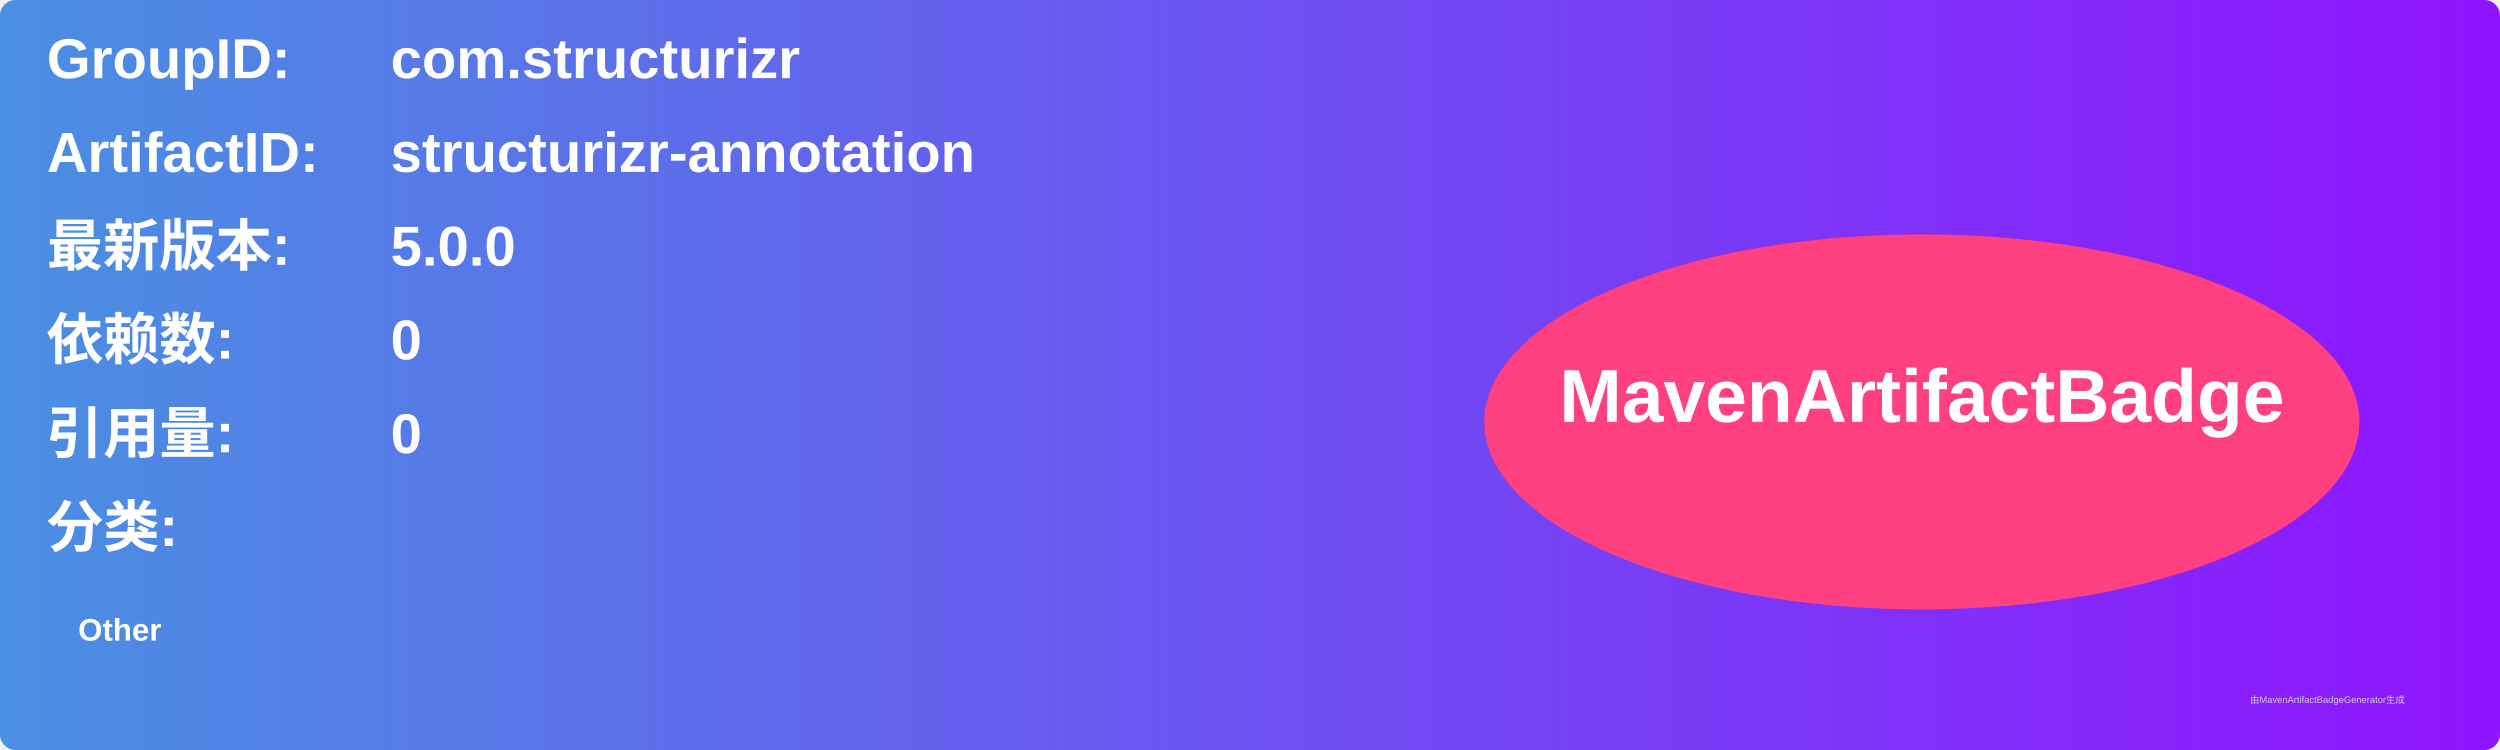
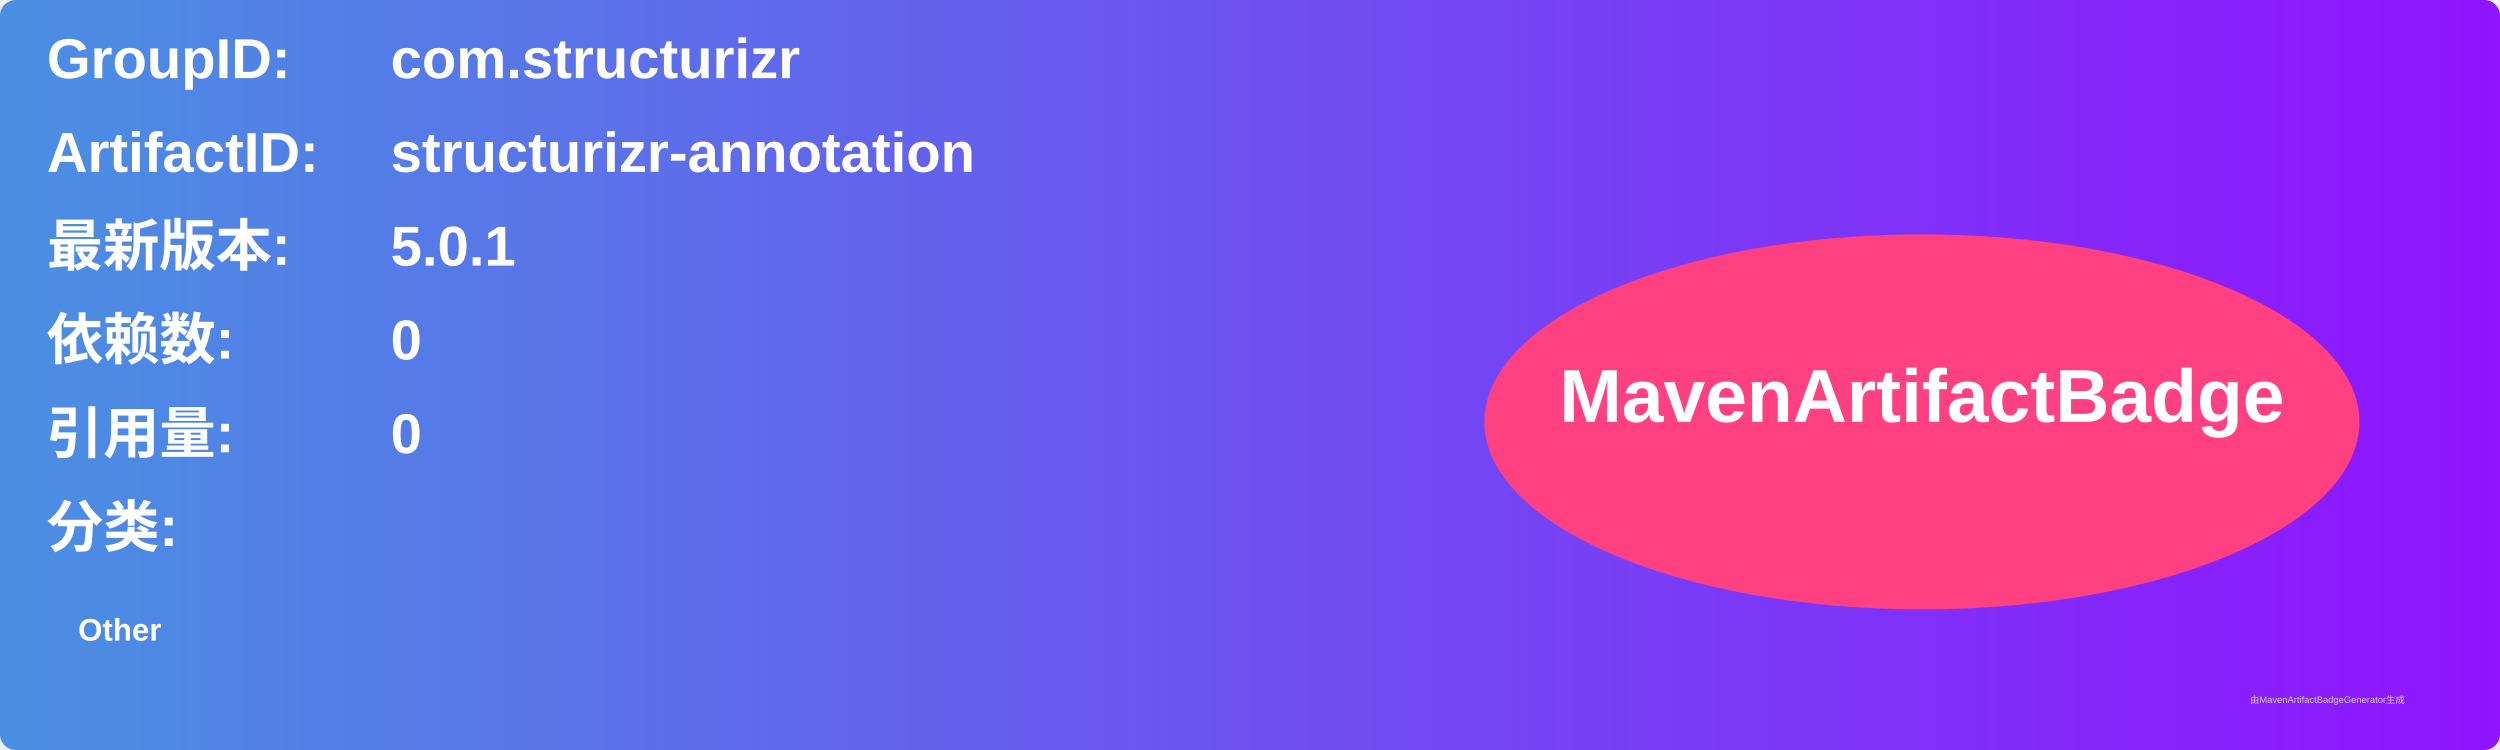
<svg xmlns="http://www.w3.org/2000/svg" width="800" height="240" viewBox="0 0 800 240">
  <linearGradient id="grad" x1="0%" y1="0%" x2="100%" y2="0%">
    <stop offset="0%" stop-color="#4a90e2" />
    <stop offset="100%" stop-color="#9013fe" />
  </linearGradient>
  <rect width="100%" height="100%" rx="5" ry="5" fill="url(#grad)" />
  <g transform="translate(15, 15)">
    <text x="0" y="10" font-family="Arial" font-size="18" fill="white" font-weight="bold" width="260">GroupID:</text>
    <text x="110" y="10" font-family="Arial" font-size="18" fill="white" font-weight="bold" width="460">com.structurizr</text>
    <text x="0" y="40" font-family="Arial" font-size="18" fill="white" font-weight="bold" width="260">ArtifactID:</text>
    <text x="110" y="40" font-family="Arial" font-size="18" fill="white" font-weight="bold" width="460">structurizr-annotation</text>
    <text x="0" y="70" font-family="Arial" font-size="18" fill="white" font-weight="bold">最新版本:</text>
    <text x="110" y="70" font-family="Arial" font-size="18" fill="white" font-weight="bold">
-       <tspan font-weight="bold">5.0.0</tspan>
+       <tspan font-weight="bold">5.0.1</tspan>
    </text>
    <text x="0" y="100" font-family="Arial" font-size="18" fill="white" font-weight="bold">依赖数: </text>
    <text x="110" y="100" font-family="Arial" font-size="18" fill="white">
      <tspan font-weight="bold">0</tspan>
    </text>
    <text x="0" y="130" font-family="Arial" font-size="18" fill="white" font-weight="bold">引用量: </text>
    <text x="110" y="130" font-family="Arial" font-size="18" fill="white">
      <tspan font-weight="bold">0</tspan>
    </text>
    <text x="0" y="160" font-family="Arial" font-size="18" fill="white" font-weight="bold">分类:</text>
    <text x="10" y="190" font-family="Arial" font-size="10" fill="white">
      <tspan font-weight="bold">Other</tspan>
    </text>
    <ellipse cx="600" cy="120" rx="140" ry="60" fill="#ff4081" />
    <text x="600" y="120" text-anchor="middle" font-family="Arial" font-size="24" fill="white" font-weight="bold">MavenArtifactBadge</text>
  </g>
  <text x="720" y="225" font-family="Arial" font-size="3" fill="#d0d0d0">由MavenArtifactBadgeGenerator生成</text>
</svg>
